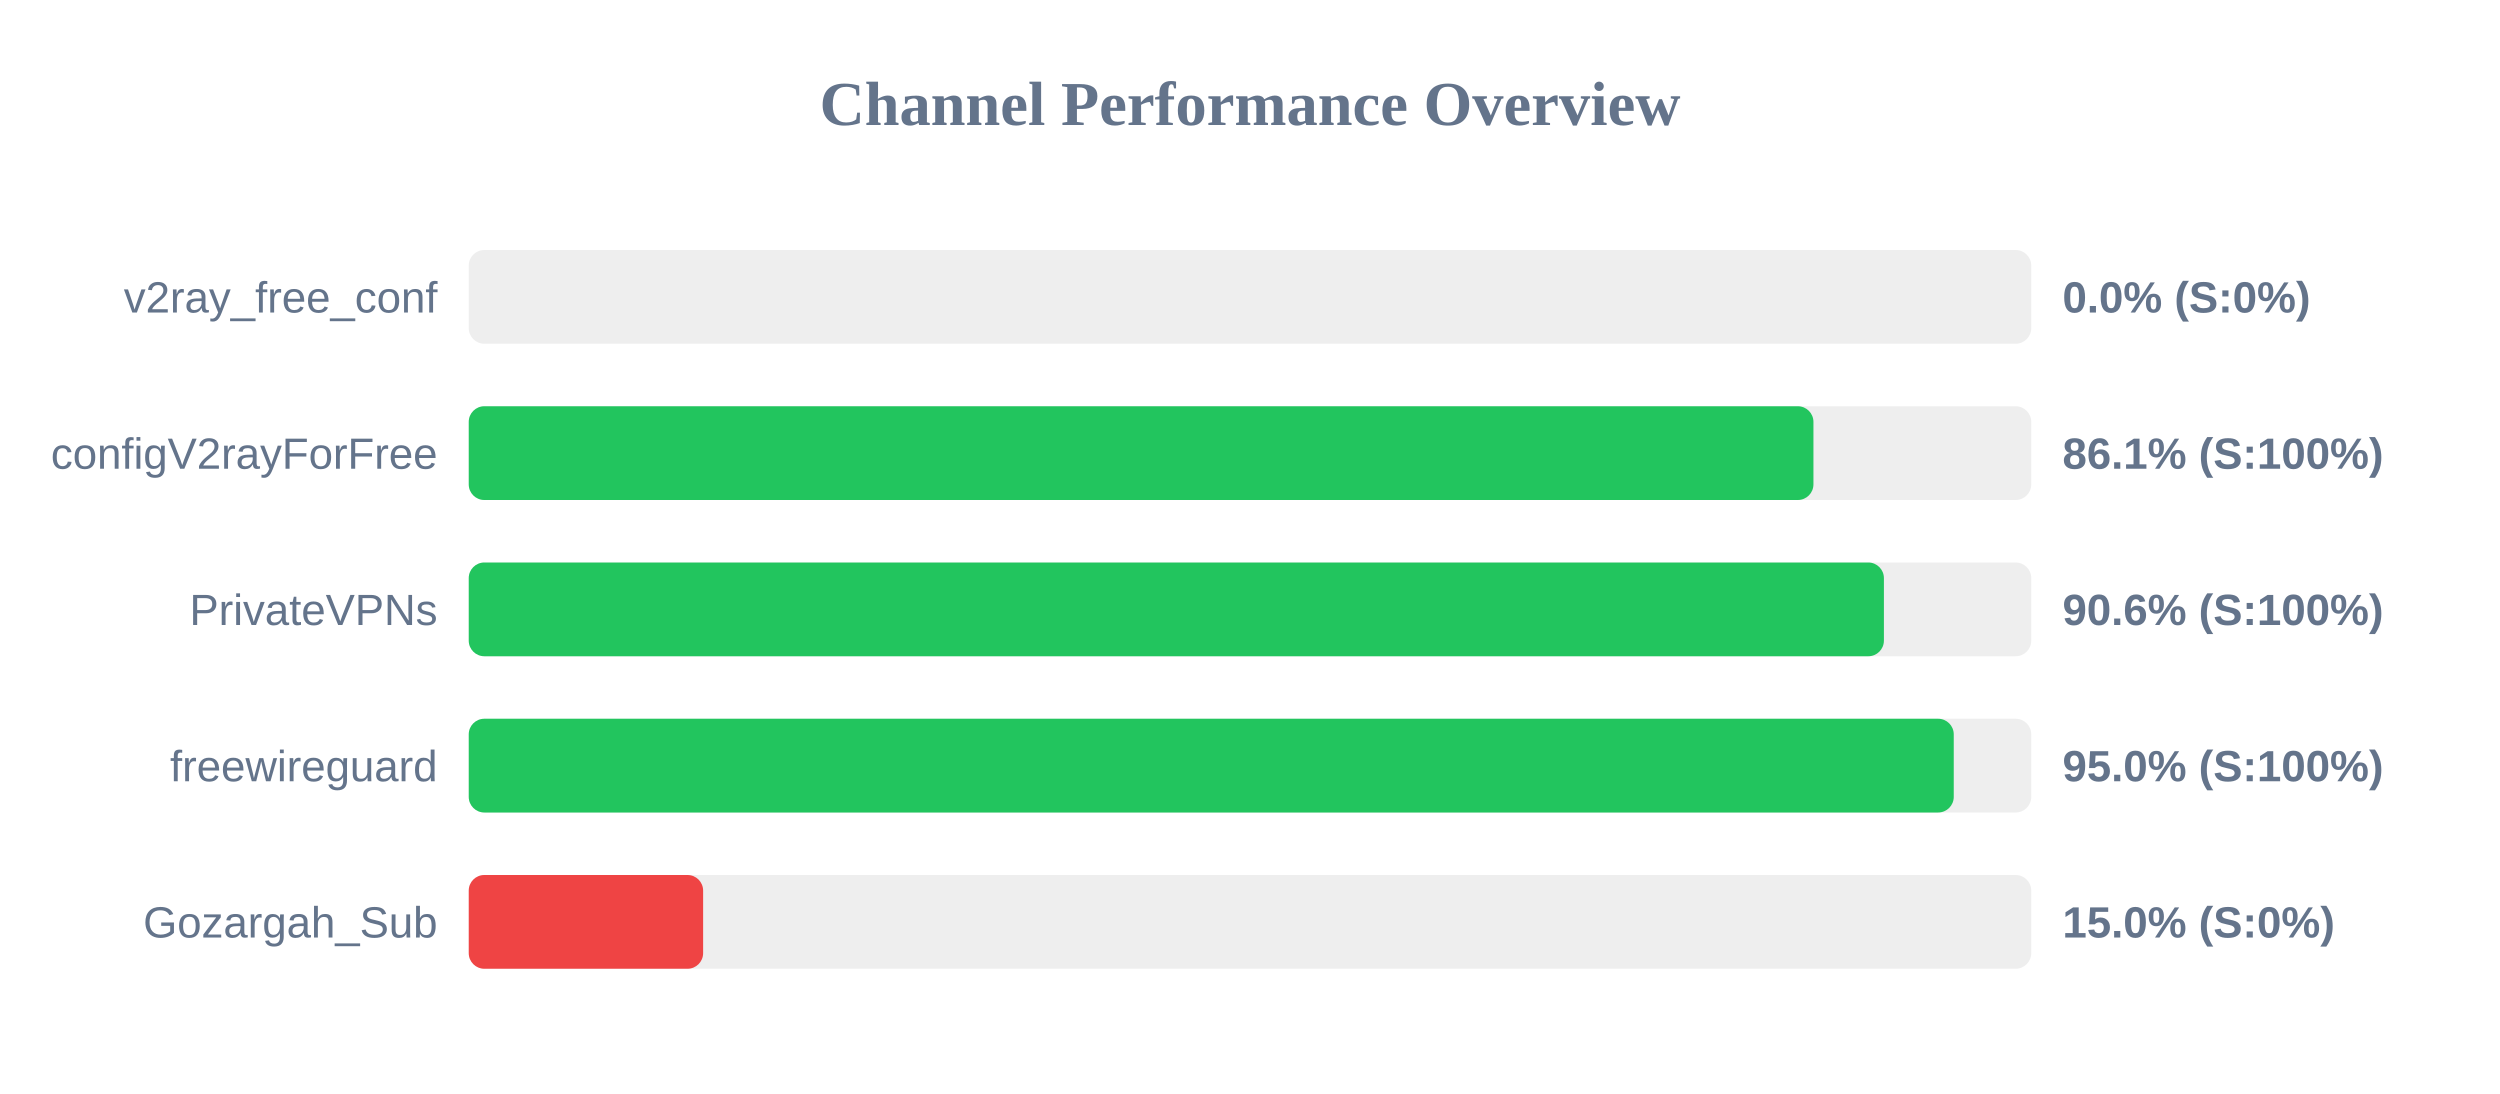
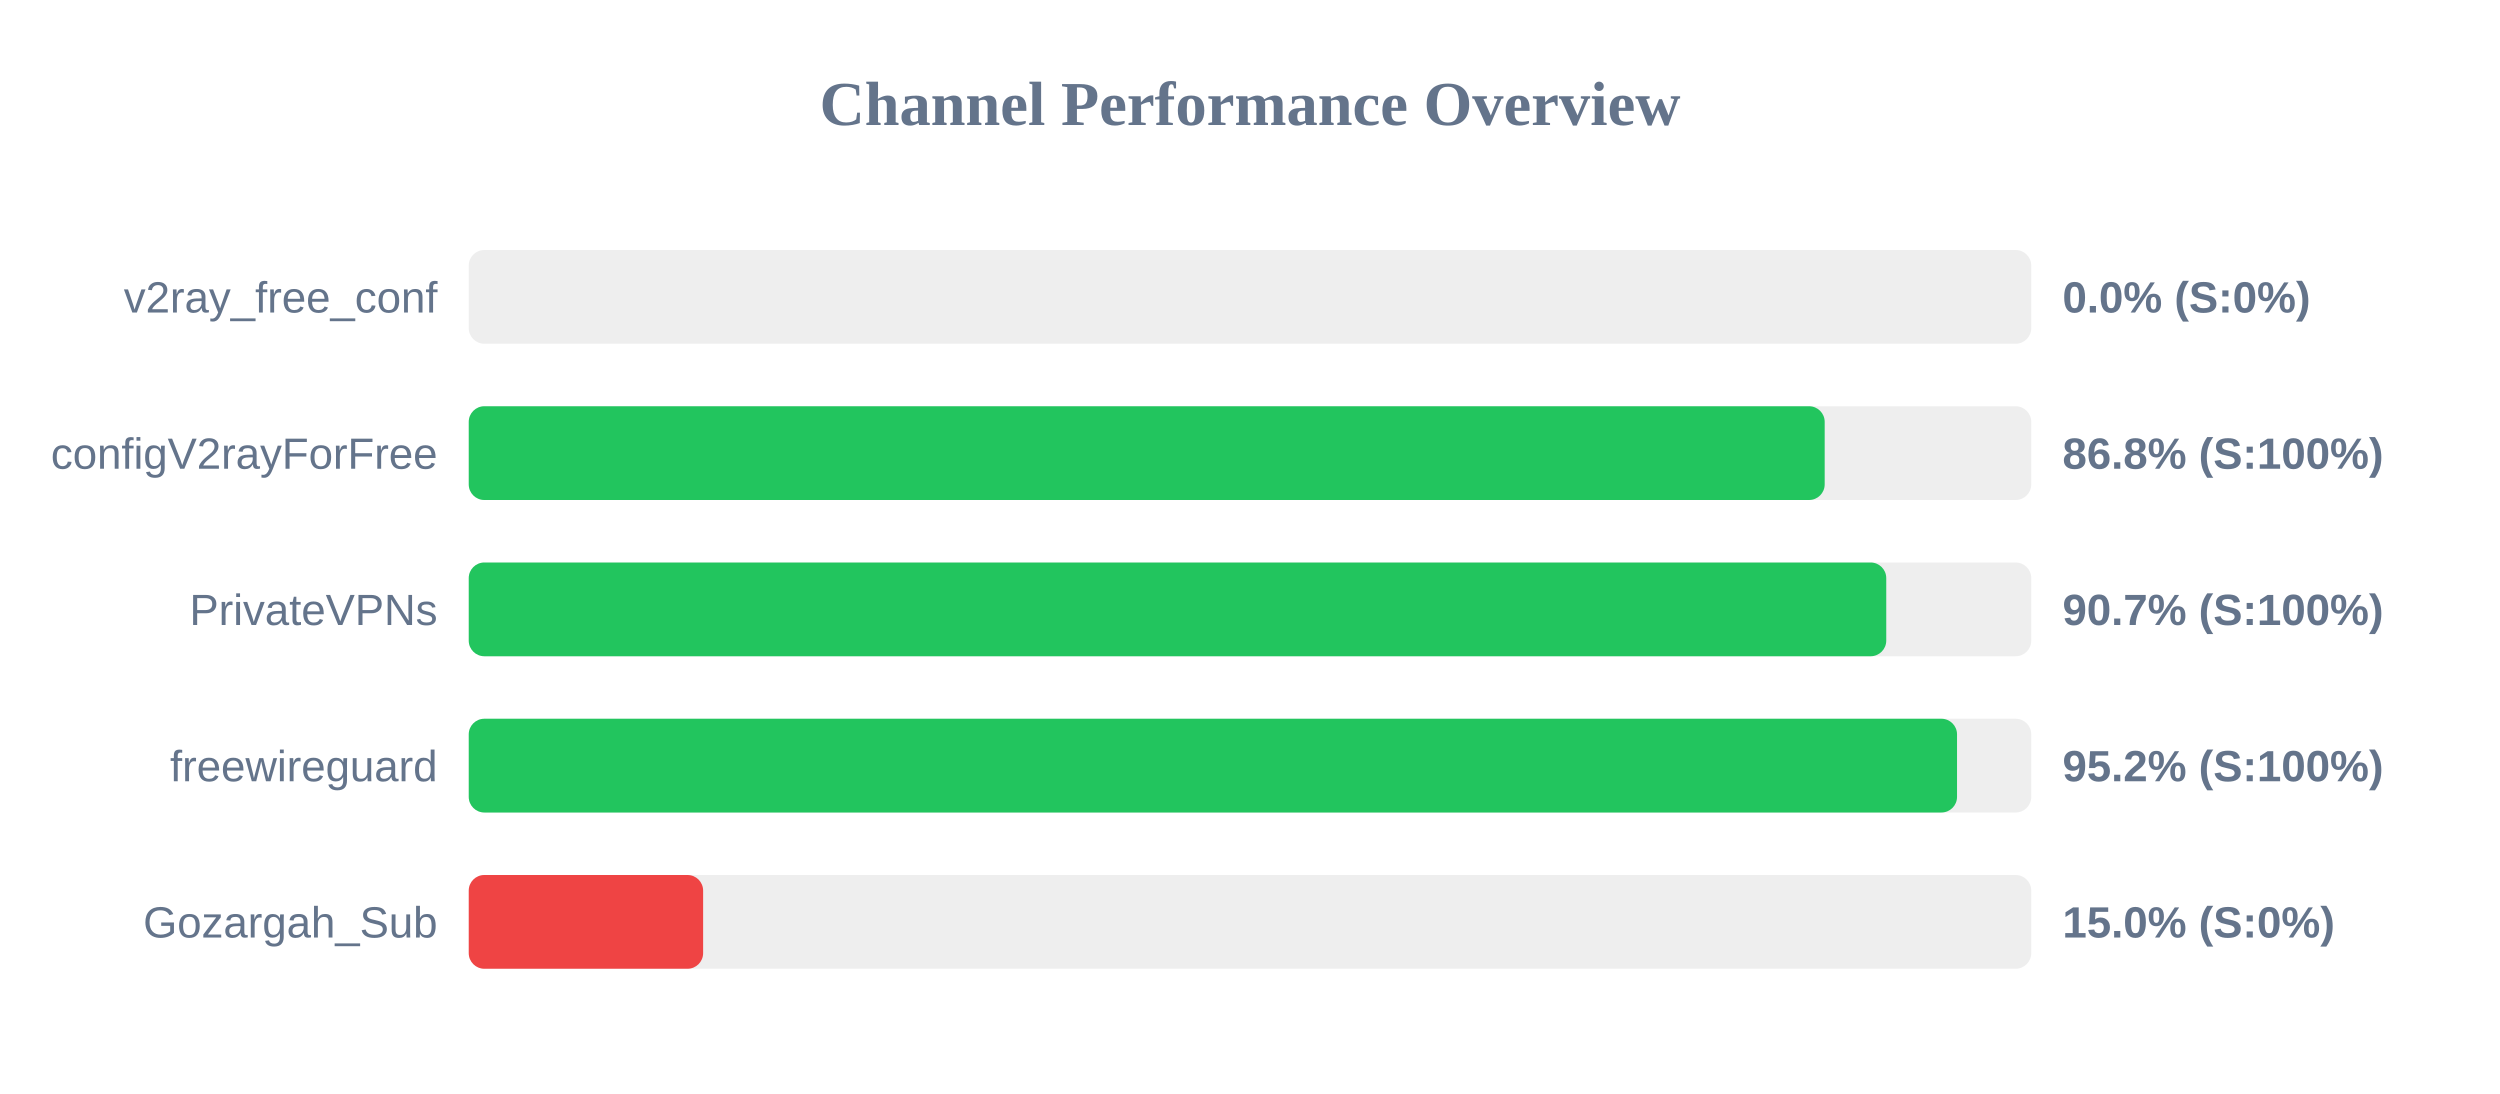
<svg xmlns="http://www.w3.org/2000/svg" width="800" height="350" version="1.1">
  <style>
        .row { font: 14px Arial; fill: #64748b; }
        .score { font: bold 14px Arial; fill: #64748b; }
    </style>
  <text x="400" y="40" text-anchor="middle" font-size="20px" font-weight="bold" fill="#64748b">Channel Performance Overview</text>
  <rect x="150" y="80" width="500" height="30" fill="#eee" rx="5" />
  <rect x="150" y="80" width="0.0" height="30" fill="#ef4444" rx="5" />
  <text x="140" y="100" text-anchor="end" class="row">v2ray_free_conf</text>
  <text x="660" y="100" text-anchor="start" class="score">0.0% (S:0%)</text>
  <rect x="150" y="130" width="500" height="30" fill="#eee" rx="5" />
-   <rect x="150" y="130" width="430.3" height="30" fill="#22c55e" rx="5" />
+   <rect x="150" y="130" width="433.9" height="30" fill="#22c55e" rx="5" />
  <text x="140" y="150" text-anchor="end" class="row">configV2rayForFree</text>
-   <text x="660" y="150" text-anchor="start" class="score">86.1% (S:100%)</text>
+   <text x="660" y="150" text-anchor="start" class="score">86.8% (S:100%)</text>
  <rect x="150" y="180" width="500" height="30" fill="#eee" rx="5" />
-   <rect x="150" y="180" width="452.85" height="30" fill="#22c55e" rx="5" />
+   <rect x="150" y="180" width="453.6" height="30" fill="#22c55e" rx="5" />
  <text x="140" y="200" text-anchor="end" class="row">PrivateVPNs</text>
-   <text x="660" y="200" text-anchor="start" class="score">90.6% (S:100%)</text>
+   <text x="660" y="200" text-anchor="start" class="score">90.7% (S:100%)</text>
  <rect x="150" y="230" width="500" height="30" fill="#eee" rx="5" />
-   <rect x="150" y="230" width="475.2" height="30" fill="#22c55e" rx="5" />
+   <rect x="150" y="230" width="476.25" height="30" fill="#22c55e" rx="5" />
  <text x="140" y="250" text-anchor="end" class="row">freewireguard</text>
-   <text x="660" y="250" text-anchor="start" class="score">95.0% (S:100%)</text>
+   <text x="660" y="250" text-anchor="start" class="score">95.2% (S:100%)</text>
  <rect x="150" y="280" width="500" height="30" fill="#eee" rx="5" />
  <rect x="150" y="280" width="75.0" height="30" fill="#ef4444" rx="5" />
  <text x="140" y="300" text-anchor="end" class="row">Gozargah_Sub</text>
  <text x="660" y="300" text-anchor="start" class="score">15.0% (S:0%)</text>
</svg>
